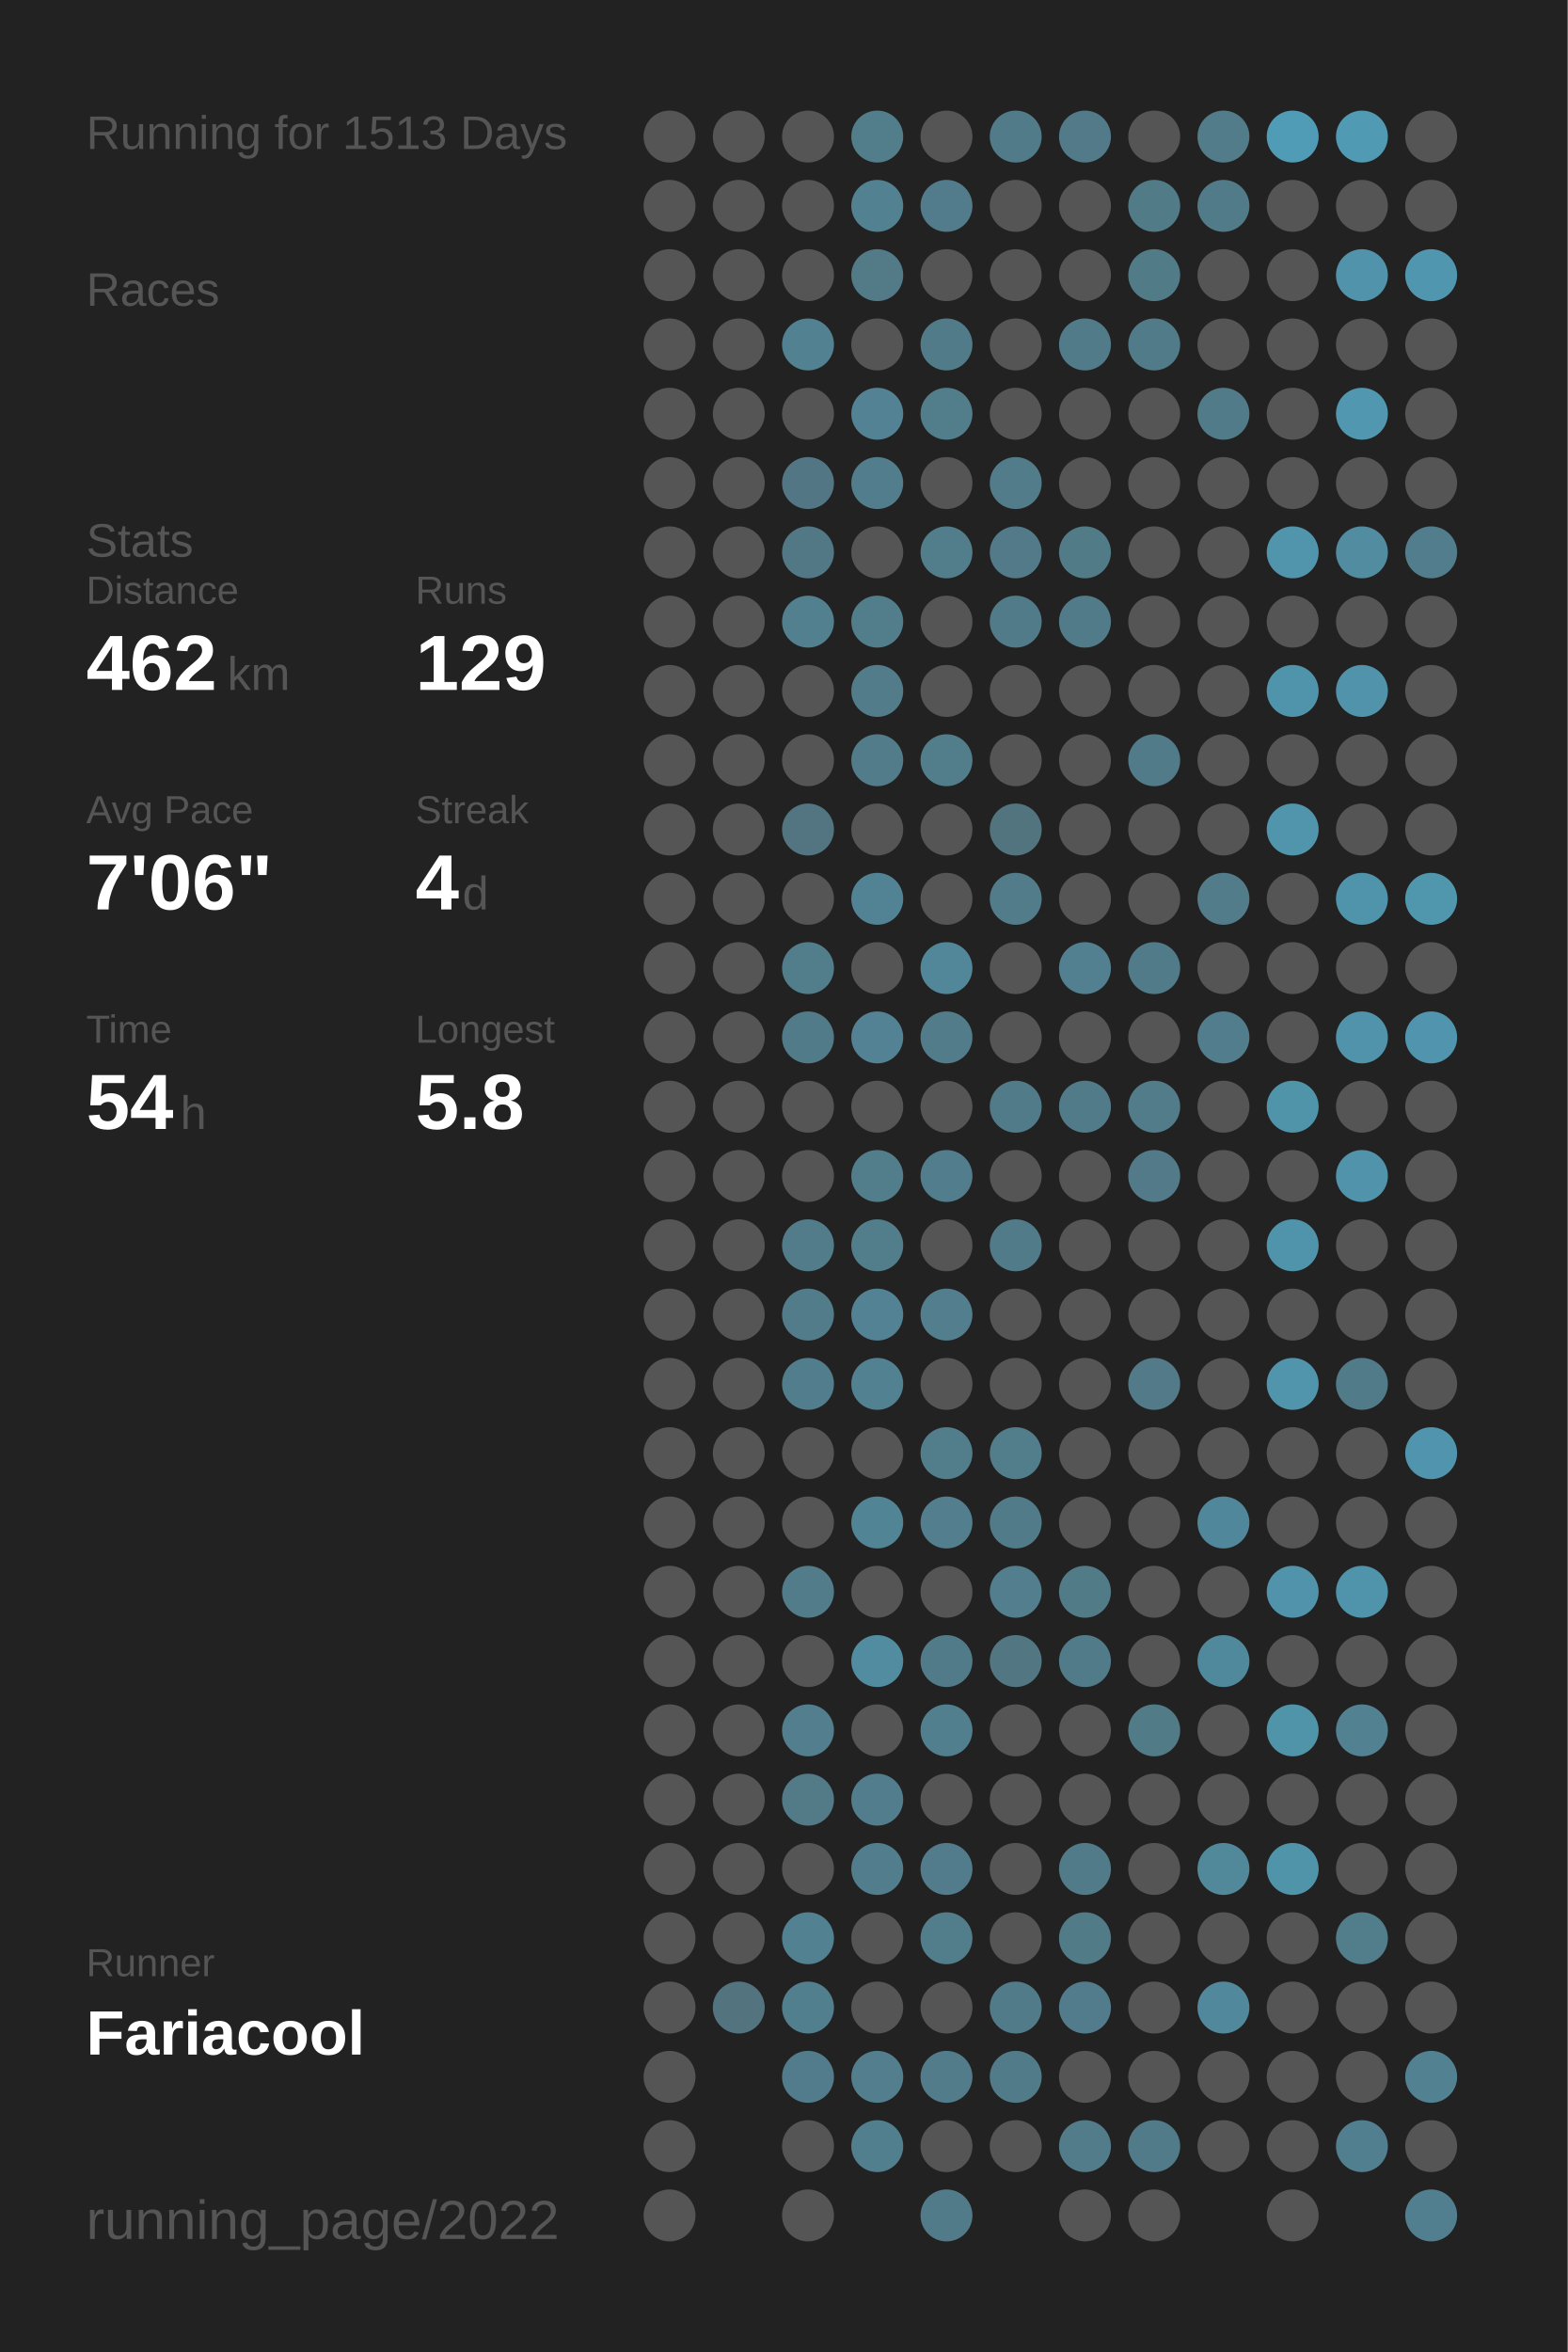
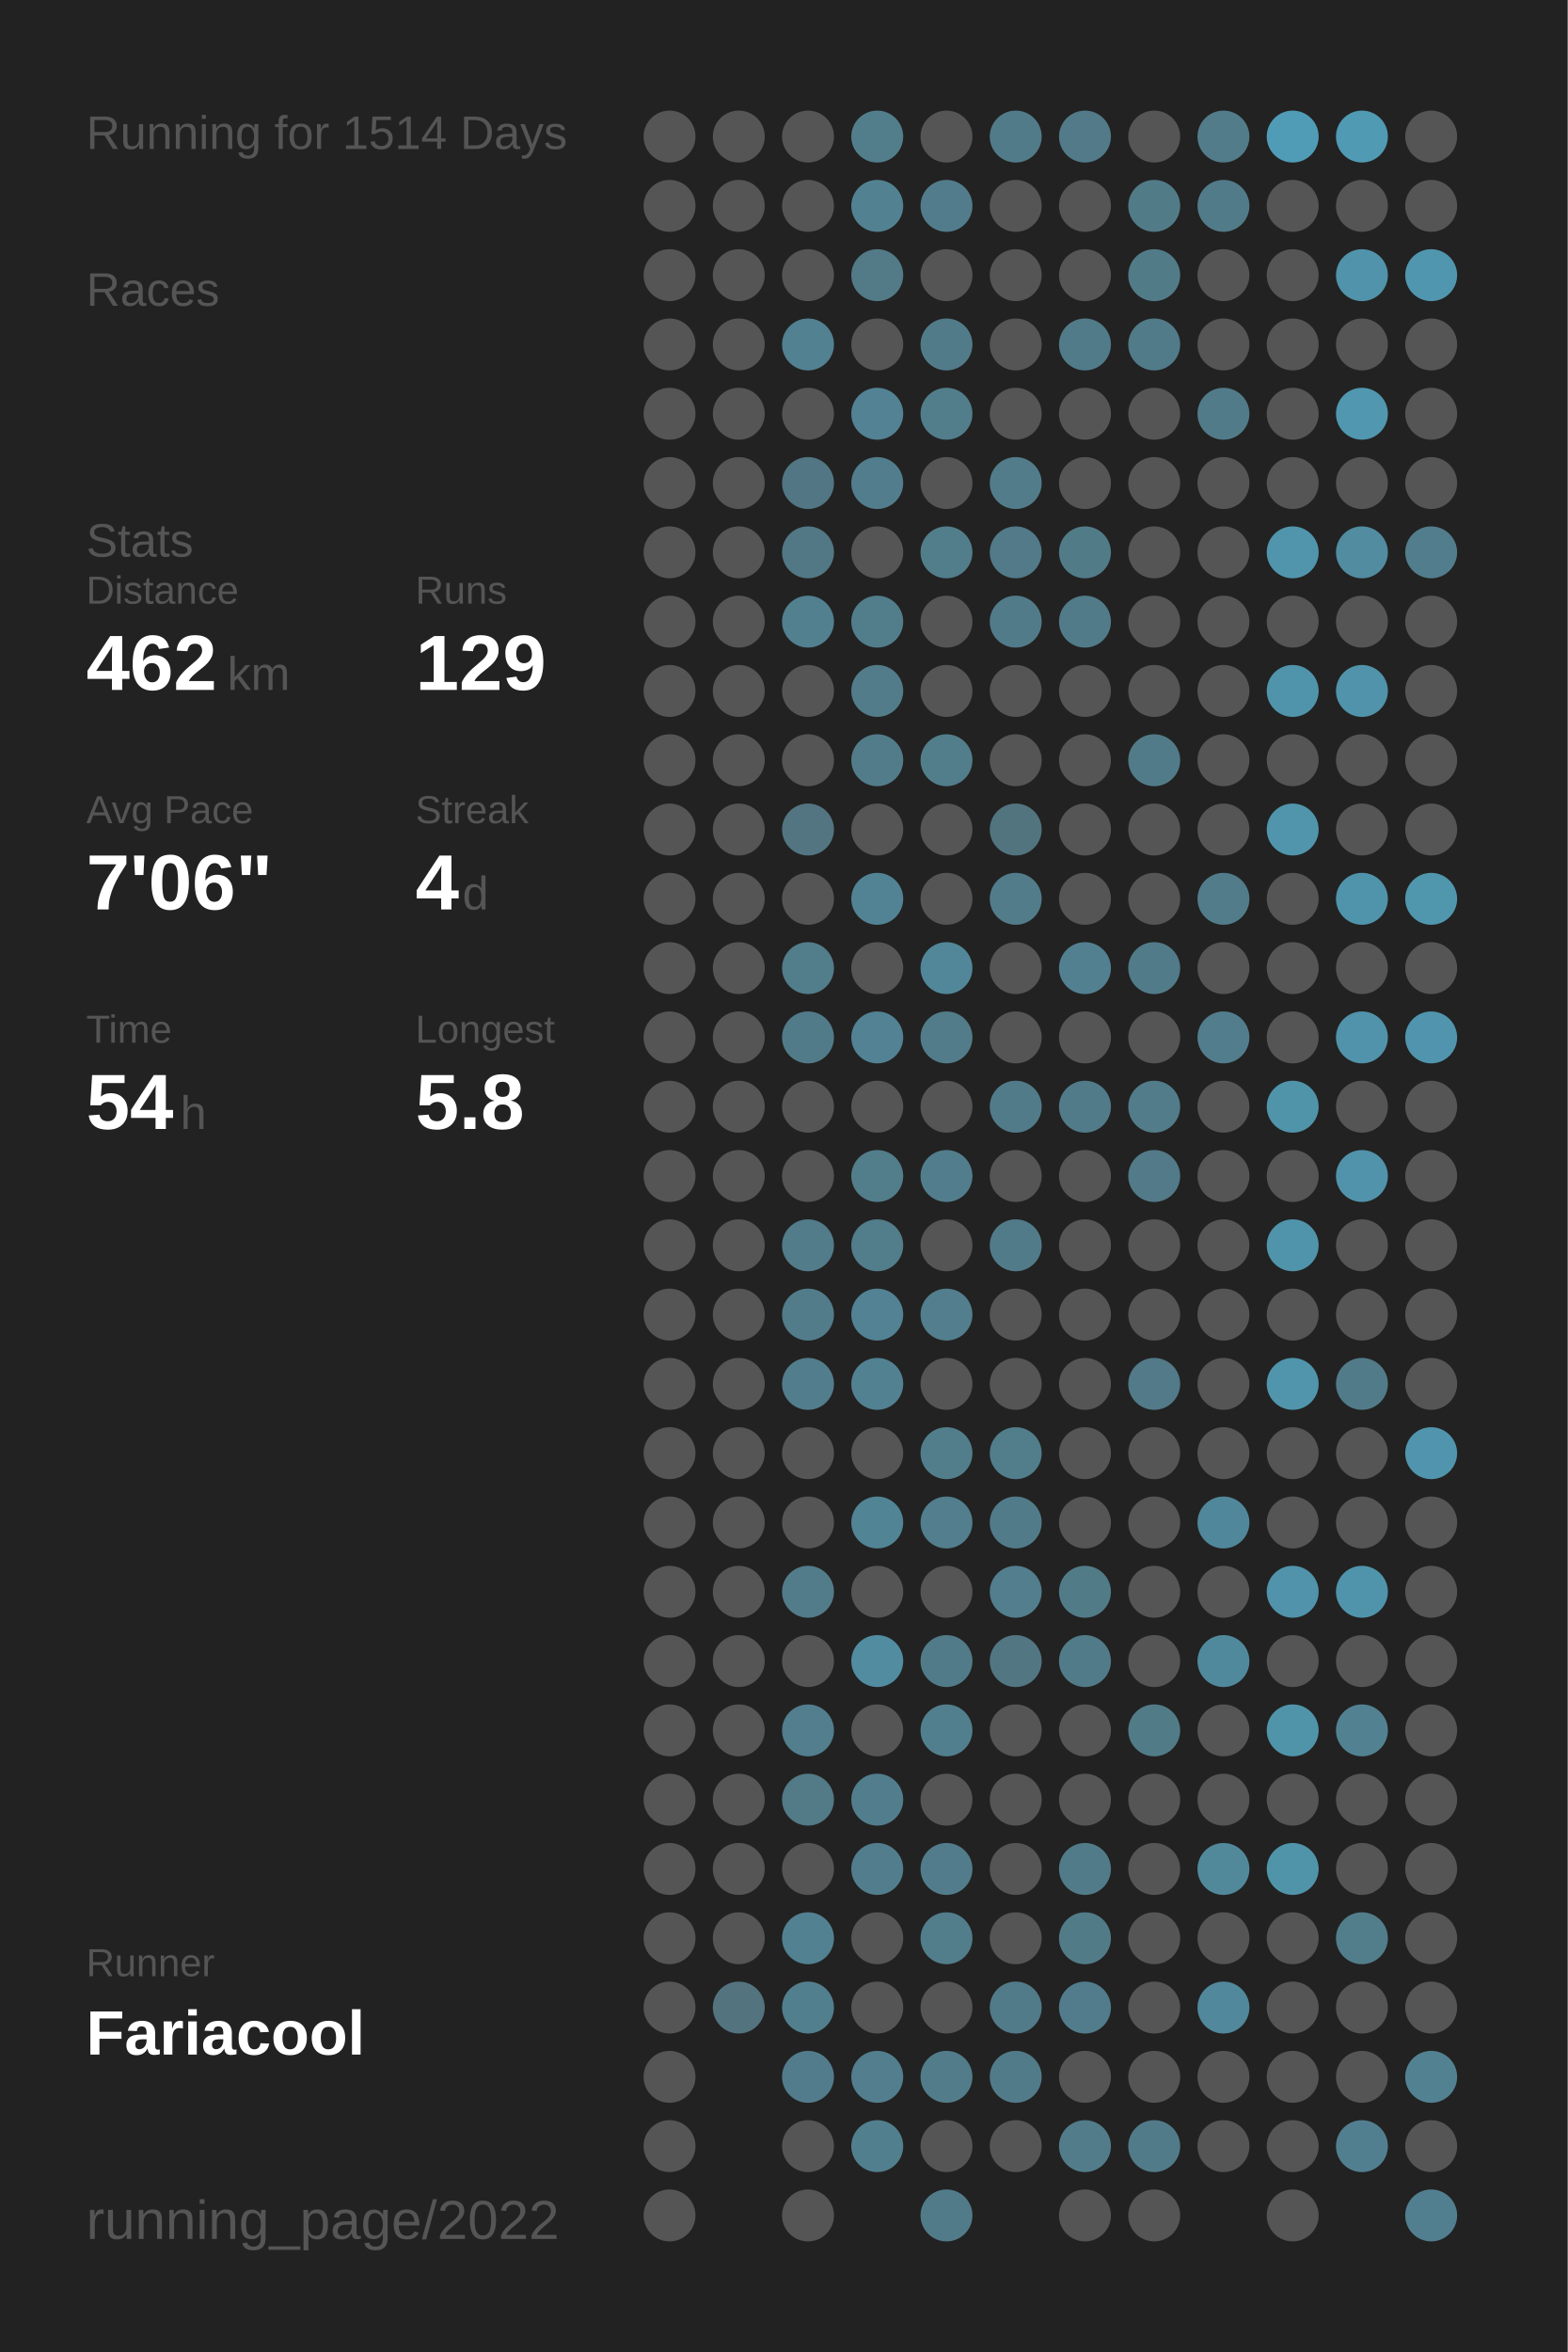
<svg xmlns="http://www.w3.org/2000/svg" baseProfile="full" height="300mm" version="1.1" viewBox="0,0,200,300" width="200mm">
  <defs />
  <rect fill="#222222" height="300" width="200" x="0" y="0" />
-   <text fill="#555555" style="font-size:6px; font-family:Arial;" x="11" y="19">Running for 1513 Days</text>
+   <text fill="#555555" style="font-size:6px; font-family:Arial;" x="11" y="19">Running for 1514 Days</text>
  <text fill="#555555" style="font-size:6px; font-family:Arial;" x="11" y="39">Races</text>
  <text fill="#555555" style="font-size:6px; font-family:Arial;" x="11" y="71">Stats</text>
  <text fill="#555555" style="font-size:5px; font-family:Arial;" x="11" y="77">Distance</text>
  <text fill="#FFFFFF" style="font-size:10px; font-family:Arial; font-weight:bold;" x="11" y="88">462</text>
  <text fill="#555555" style="font-size:6px; font-family:Arial;" x="29" y="88">km</text>
  <text fill="#555555" style="font-size:5px; font-family:Arial;" x="53" y="77">Runs</text>
  <text fill="#FFFFFF" style="font-size:10px; font-family:Arial; font-weight:bold;" x="53" y="88">129</text>
  <text fill="#555555" style="font-size:5px; font-family:Arial;" x="11" y="105">Avg Pace</text>
  <text fill="#FFFFFF" style="font-size:10px; font-family:Arial; font-weight:bold;" x="11" y="116">7'06"</text>
  <text fill="#555555" style="font-size:5px; font-family:Arial;" x="53" y="105">Streak</text>
  <text fill="#FFFFFF" style="font-size:10px; font-family:Arial; font-weight:bold;" x="53" y="116">4</text>
  <text fill="#555555" style="font-size:6px; font-family:Arial;" x="59" y="116">d</text>
  <text fill="#555555" style="font-size:5px; font-family:Arial;" x="11" y="133">Time</text>
  <text fill="#FFFFFF" style="font-size:10px; font-family:Arial; font-weight:bold;" x="11" y="144">54</text>
  <text fill="#555555" style="font-size:6px; font-family:Arial;" x="23" y="144">h</text>
  <text fill="#555555" style="font-size:5px; font-family:Arial;" x="53" y="133">Longest</text>
  <text fill="#FFFFFF" style="font-size:10px; font-family:Arial; font-weight:bold;" x="53" y="144">5.8</text>
  <text fill="#555555" style="font-size:5px; font-family:Arial;" x="11" y="252.065">Runner</text>
  <text fill="#FFFFFF" style="font-size:8px; font-family:Arial; font-weight:bold;" x="11" y="262.065">Fariacool</text>
  <text fill="#555555" style="font-size:7px; font-family:Arial;" x="11" y="285.581">running_page/2022</text>
  <circle cx="85.417" cy="17.419" fill="#555555" r="3.312" />
  <circle cx="85.417" cy="26.258" fill="#555555" r="3.312" />
  <circle cx="85.417" cy="35.097" fill="#555555" r="3.312" />
  <circle cx="85.417" cy="43.935" fill="#555555" r="3.312" />
  <circle cx="85.417" cy="52.774" fill="#555555" r="3.312" />
  <circle cx="85.417" cy="61.613" fill="#555555" r="3.312" />
  <circle cx="85.417" cy="70.452" fill="#555555" r="3.312" />
  <circle cx="85.417" cy="79.29" fill="#555555" r="3.312" />
  <circle cx="85.417" cy="88.129" fill="#555555" r="3.312" />
  <circle cx="85.417" cy="96.968" fill="#555555" r="3.312" />
  <circle cx="85.417" cy="105.806" fill="#555555" r="3.312" />
  <circle cx="85.417" cy="114.645" fill="#555555" r="3.312" />
  <circle cx="85.417" cy="123.484" fill="#555555" r="3.312" />
  <circle cx="85.417" cy="132.323" fill="#555555" r="3.312" />
  <circle cx="85.417" cy="141.161" fill="#555555" r="3.312" />
  <circle cx="85.417" cy="150" fill="#555555" r="3.312" />
  <circle cx="85.417" cy="158.839" fill="#555555" r="3.312" />
  <circle cx="85.417" cy="167.677" fill="#555555" r="3.312" />
  <circle cx="85.417" cy="176.516" fill="#555555" r="3.312" />
  <circle cx="85.417" cy="185.355" fill="#555555" r="3.312" />
  <circle cx="85.417" cy="194.194" fill="#555555" r="3.312" />
  <circle cx="85.417" cy="203.032" fill="#555555" r="3.312" />
  <circle cx="85.417" cy="211.871" fill="#555555" r="3.312" />
  <circle cx="85.417" cy="220.71" fill="#555555" r="3.312" />
  <circle cx="85.417" cy="229.548" fill="#555555" r="3.312" />
  <circle cx="85.417" cy="238.387" fill="#555555" r="3.312" />
  <circle cx="85.417" cy="247.226" fill="#555555" r="3.312" />
  <circle cx="85.417" cy="256.065" fill="#555555" r="3.312" />
  <circle cx="85.417" cy="264.903" fill="#555555" r="3.312" />
  <circle cx="85.417" cy="273.742" fill="#555555" r="3.312" />
  <circle cx="85.417" cy="282.581" fill="#555555" r="3.312" />
  <circle cx="94.25" cy="17.419" fill="#555555" r="3.312" />
  <circle cx="94.25" cy="26.258" fill="#555555" r="3.312" />
  <circle cx="94.25" cy="35.097" fill="#555555" r="3.312" />
  <circle cx="94.25" cy="43.935" fill="#555555" r="3.312" />
  <circle cx="94.25" cy="52.774" fill="#555555" r="3.312" />
  <circle cx="94.25" cy="61.613" fill="#555555" r="3.312" />
  <circle cx="94.25" cy="70.452" fill="#555555" r="3.312" />
  <circle cx="94.25" cy="79.29" fill="#555555" r="3.312" />
  <circle cx="94.25" cy="88.129" fill="#555555" r="3.312" />
  <circle cx="94.25" cy="96.968" fill="#555555" r="3.312" />
  <circle cx="94.25" cy="105.806" fill="#555555" r="3.312" />
  <circle cx="94.25" cy="114.645" fill="#555555" r="3.312" />
  <circle cx="94.25" cy="123.484" fill="#555555" r="3.312" />
  <circle cx="94.25" cy="132.323" fill="#555555" r="3.312" />
  <circle cx="94.25" cy="141.161" fill="#555555" r="3.312" />
  <circle cx="94.25" cy="150" fill="#555555" r="3.312" />
  <circle cx="94.25" cy="158.839" fill="#555555" r="3.312" />
  <circle cx="94.25" cy="167.677" fill="#555555" r="3.312" />
  <circle cx="94.25" cy="176.516" fill="#555555" r="3.312" />
  <circle cx="94.25" cy="185.355" fill="#555555" r="3.312" />
  <circle cx="94.25" cy="194.194" fill="#555555" r="3.312" />
  <circle cx="94.25" cy="203.032" fill="#555555" r="3.312" />
  <circle cx="94.25" cy="211.871" fill="#555555" r="3.312" />
  <circle cx="94.25" cy="220.71" fill="#555555" r="3.312" />
  <circle cx="94.25" cy="229.548" fill="#555555" r="3.312" />
  <circle cx="94.25" cy="238.387" fill="#555555" r="3.312" />
  <circle cx="94.25" cy="247.226" fill="#555555" r="3.312" />
  <circle cx="94.25" cy="256.065" fill="#53737f" r="3.312" />
  <circle cx="103.083" cy="17.419" fill="#555555" r="3.312" />
  <circle cx="103.083" cy="26.258" fill="#555555" r="3.312" />
  <circle cx="103.083" cy="35.097" fill="#555555" r="3.312" />
  <circle cx="103.083" cy="43.935" fill="#528191" r="3.312" />
  <circle cx="103.083" cy="52.774" fill="#555555" r="3.312" />
  <circle cx="103.083" cy="61.613" fill="#527683" r="3.312" />
  <circle cx="103.083" cy="70.452" fill="#527885" r="3.312" />
  <circle cx="103.083" cy="79.29" fill="#52808f" r="3.312" />
  <circle cx="103.083" cy="88.129" fill="#555555" r="3.312" />
  <circle cx="103.083" cy="96.968" fill="#555555" r="3.312" />
  <circle cx="103.083" cy="105.806" fill="#527581" r="3.312" />
  <circle cx="103.083" cy="114.645" fill="#555555" r="3.312" />
  <circle cx="103.083" cy="123.484" fill="#527d8b" r="3.312" />
  <circle cx="103.083" cy="132.323" fill="#527b89" r="3.312" />
  <circle cx="103.083" cy="141.161" fill="#555555" r="3.312" />
  <circle cx="103.083" cy="150" fill="#555555" r="3.312" />
  <circle cx="103.083" cy="158.839" fill="#527c8a" r="3.312" />
  <circle cx="103.083" cy="167.677" fill="#527c8a" r="3.312" />
  <circle cx="103.083" cy="176.516" fill="#527d8c" r="3.312" />
  <circle cx="103.083" cy="185.355" fill="#555555" r="3.312" />
  <circle cx="103.083" cy="194.194" fill="#555555" r="3.312" />
  <circle cx="103.083" cy="203.032" fill="#527c8a" r="3.312" />
  <circle cx="103.083" cy="211.871" fill="#555555" r="3.312" />
  <circle cx="103.083" cy="220.71" fill="#527e8d" r="3.312" />
  <circle cx="103.083" cy="229.548" fill="#527a87" r="3.312" />
  <circle cx="103.083" cy="238.387" fill="#555555" r="3.312" />
  <circle cx="103.083" cy="247.226" fill="#528191" r="3.312" />
  <circle cx="103.083" cy="256.065" fill="#527f8e" r="3.312" />
  <circle cx="103.083" cy="264.903" fill="#527c8b" r="3.312" />
  <circle cx="103.083" cy="273.742" fill="#555555" r="3.312" />
  <circle cx="103.083" cy="282.581" fill="#555555" r="3.312" />
  <circle cx="111.917" cy="17.419" fill="#527e8c" r="3.312" />
  <circle cx="111.917" cy="26.258" fill="#528292" r="3.312" />
  <circle cx="111.917" cy="35.097" fill="#527a87" r="3.312" />
  <circle cx="111.917" cy="43.935" fill="#555555" r="3.312" />
  <circle cx="111.917" cy="52.774" fill="#528293" r="3.312" />
  <circle cx="111.917" cy="61.613" fill="#527d8c" r="3.312" />
  <circle cx="111.917" cy="70.452" fill="#555555" r="3.312" />
  <circle cx="111.917" cy="79.29" fill="#527d8b" r="3.312" />
  <circle cx="111.917" cy="88.129" fill="#527c8a" r="3.312" />
  <circle cx="111.917" cy="96.968" fill="#527c8a" r="3.312" />
  <circle cx="111.917" cy="105.806" fill="#555555" r="3.312" />
  <circle cx="111.917" cy="114.645" fill="#528394" r="3.312" />
  <circle cx="111.917" cy="123.484" fill="#555555" r="3.312" />
  <circle cx="111.917" cy="132.323" fill="#528293" r="3.312" />
  <circle cx="111.917" cy="141.161" fill="#555555" r="3.312" />
  <circle cx="111.917" cy="150" fill="#527d8b" r="3.312" />
  <circle cx="111.917" cy="158.839" fill="#527d8b" r="3.312" />
  <circle cx="111.917" cy="167.677" fill="#528293" r="3.312" />
  <circle cx="111.917" cy="176.516" fill="#528192" r="3.312" />
  <circle cx="111.917" cy="185.355" fill="#555555" r="3.312" />
  <circle cx="111.917" cy="194.194" fill="#518495" r="3.312" />
  <circle cx="111.917" cy="203.032" fill="#555555" r="3.312" />
  <circle cx="111.917" cy="211.871" fill="#518ca0" r="3.312" />
  <circle cx="111.917" cy="220.71" fill="#555555" r="3.312" />
  <circle cx="111.917" cy="229.548" fill="#527d8c" r="3.312" />
  <circle cx="111.917" cy="238.387" fill="#527d8c" r="3.312" />
  <circle cx="111.917" cy="247.226" fill="#555555" r="3.312" />
  <circle cx="111.917" cy="256.065" fill="#555555" r="3.312" />
  <circle cx="111.917" cy="264.903" fill="#527e8e" r="3.312" />
  <circle cx="111.917" cy="273.742" fill="#527f8e" r="3.312" />
  <circle cx="120.75" cy="17.419" fill="#555555" r="3.312" />
  <circle cx="120.75" cy="26.258" fill="#527c8b" r="3.312" />
  <circle cx="120.75" cy="35.097" fill="#555555" r="3.312" />
  <circle cx="120.75" cy="43.935" fill="#527b89" r="3.312" />
  <circle cx="120.75" cy="52.774" fill="#527d8b" r="3.312" />
  <circle cx="120.75" cy="61.613" fill="#555555" r="3.312" />
  <circle cx="120.75" cy="70.452" fill="#527d8b" r="3.312" />
  <circle cx="120.75" cy="79.29" fill="#555555" r="3.312" />
  <circle cx="120.75" cy="88.129" fill="#555555" r="3.312" />
  <circle cx="120.75" cy="96.968" fill="#527d8b" r="3.312" />
  <circle cx="120.75" cy="105.806" fill="#555555" r="3.312" />
  <circle cx="120.75" cy="114.645" fill="#555555" r="3.312" />
  <circle cx="120.75" cy="123.484" fill="#518799" r="3.312" />
  <circle cx="120.75" cy="132.323" fill="#527c8a" r="3.312" />
  <circle cx="120.75" cy="141.161" fill="#555555" r="3.312" />
  <circle cx="120.75" cy="150" fill="#527d8c" r="3.312" />
  <circle cx="120.75" cy="158.839" fill="#555555" r="3.312" />
  <circle cx="120.75" cy="167.677" fill="#527e8d" r="3.312" />
  <circle cx="120.75" cy="176.516" fill="#555555" r="3.312" />
  <circle cx="120.75" cy="185.355" fill="#527e8c" r="3.312" />
  <circle cx="120.75" cy="194.194" fill="#527e8d" r="3.312" />
  <circle cx="120.75" cy="203.032" fill="#555555" r="3.312" />
  <circle cx="120.75" cy="211.871" fill="#527b89" r="3.312" />
  <circle cx="120.75" cy="220.71" fill="#527f8e" r="3.312" />
  <circle cx="120.75" cy="229.548" fill="#555555" r="3.312" />
  <circle cx="120.75" cy="238.387" fill="#527c8b" r="3.312" />
  <circle cx="120.75" cy="247.226" fill="#527d8b" r="3.312" />
  <circle cx="120.75" cy="256.065" fill="#555555" r="3.312" />
  <circle cx="120.75" cy="264.903" fill="#527c8a" r="3.312" />
  <circle cx="120.75" cy="273.742" fill="#555555" r="3.312" />
  <circle cx="120.75" cy="282.581" fill="#527b89" r="3.312" />
  <circle cx="129.583" cy="17.419" fill="#527b89" r="3.312" />
  <circle cx="129.583" cy="26.258" fill="#555555" r="3.312" />
  <circle cx="129.583" cy="35.097" fill="#555555" r="3.312" />
  <circle cx="129.583" cy="43.935" fill="#555555" r="3.312" />
  <circle cx="129.583" cy="52.774" fill="#555555" r="3.312" />
  <circle cx="129.583" cy="61.613" fill="#527c8a" r="3.312" />
  <circle cx="129.583" cy="70.452" fill="#527a88" r="3.312" />
  <circle cx="129.583" cy="79.29" fill="#527b89" r="3.312" />
  <circle cx="129.583" cy="88.129" fill="#555555" r="3.312" />
  <circle cx="129.583" cy="96.968" fill="#555555" r="3.312" />
  <circle cx="129.583" cy="105.806" fill="#52747f" r="3.312" />
  <circle cx="129.583" cy="114.645" fill="#527c8a" r="3.312" />
  <circle cx="129.583" cy="123.484" fill="#555555" r="3.312" />
  <circle cx="129.583" cy="132.323" fill="#555555" r="3.312" />
  <circle cx="129.583" cy="141.161" fill="#527b89" r="3.312" />
  <circle cx="129.583" cy="150" fill="#555555" r="3.312" />
  <circle cx="129.583" cy="158.839" fill="#527b89" r="3.312" />
  <circle cx="129.583" cy="167.677" fill="#555555" r="3.312" />
  <circle cx="129.583" cy="176.516" fill="#555555" r="3.312" />
  <circle cx="129.583" cy="185.355" fill="#527d8b" r="3.312" />
  <circle cx="129.583" cy="194.194" fill="#527b89" r="3.312" />
  <circle cx="129.583" cy="203.032" fill="#527e8d" r="3.312" />
  <circle cx="129.583" cy="211.871" fill="#527682" r="3.312" />
  <circle cx="129.583" cy="220.71" fill="#555555" r="3.312" />
  <circle cx="129.583" cy="229.548" fill="#555555" r="3.312" />
  <circle cx="129.583" cy="238.387" fill="#555555" r="3.312" />
  <circle cx="129.583" cy="247.226" fill="#555555" r="3.312" />
  <circle cx="129.583" cy="256.065" fill="#527b89" r="3.312" />
  <circle cx="129.583" cy="264.903" fill="#527b89" r="3.312" />
  <circle cx="129.583" cy="273.742" fill="#555555" r="3.312" />
  <circle cx="138.417" cy="17.419" fill="#527a88" r="3.312" />
  <circle cx="138.417" cy="26.258" fill="#555555" r="3.312" />
  <circle cx="138.417" cy="35.097" fill="#555555" r="3.312" />
  <circle cx="138.417" cy="43.935" fill="#527b89" r="3.312" />
  <circle cx="138.417" cy="52.774" fill="#555555" r="3.312" />
  <circle cx="138.417" cy="61.613" fill="#555555" r="3.312" />
  <circle cx="138.417" cy="70.452" fill="#527b88" r="3.312" />
  <circle cx="138.417" cy="79.29" fill="#527b89" r="3.312" />
  <circle cx="138.417" cy="88.129" fill="#555555" r="3.312" />
  <circle cx="138.417" cy="96.968" fill="#555555" r="3.312" />
  <circle cx="138.417" cy="105.806" fill="#555555" r="3.312" />
  <circle cx="138.417" cy="114.645" fill="#555555" r="3.312" />
  <circle cx="138.417" cy="123.484" fill="#528090" r="3.312" />
  <circle cx="138.417" cy="132.323" fill="#555555" r="3.312" />
  <circle cx="138.417" cy="141.161" fill="#527b89" r="3.312" />
  <circle cx="138.417" cy="150" fill="#555555" r="3.312" />
  <circle cx="138.417" cy="158.839" fill="#555555" r="3.312" />
  <circle cx="138.417" cy="167.677" fill="#555555" r="3.312" />
  <circle cx="138.417" cy="176.516" fill="#555555" r="3.312" />
  <circle cx="138.417" cy="185.355" fill="#555555" r="3.312" />
  <circle cx="138.417" cy="194.194" fill="#555555" r="3.312" />
  <circle cx="138.417" cy="203.032" fill="#527b88" r="3.312" />
  <circle cx="138.417" cy="211.871" fill="#527b89" r="3.312" />
  <circle cx="138.417" cy="220.71" fill="#555555" r="3.312" />
  <circle cx="138.417" cy="229.548" fill="#555555" r="3.312" />
  <circle cx="138.417" cy="238.387" fill="#527b89" r="3.312" />
  <circle cx="138.417" cy="247.226" fill="#527b88" r="3.312" />
  <circle cx="138.417" cy="256.065" fill="#527c8b" r="3.312" />
  <circle cx="138.417" cy="264.903" fill="#555555" r="3.312" />
  <circle cx="138.417" cy="273.742" fill="#527c8a" r="3.312" />
  <circle cx="138.417" cy="282.581" fill="#555555" r="3.312" />
  <circle cx="147.25" cy="17.419" fill="#555555" r="3.312" />
  <circle cx="147.25" cy="26.258" fill="#527b88" r="3.312" />
  <circle cx="147.25" cy="35.097" fill="#527b88" r="3.312" />
  <circle cx="147.25" cy="43.935" fill="#527b89" r="3.312" />
  <circle cx="147.25" cy="52.774" fill="#555555" r="3.312" />
  <circle cx="147.25" cy="61.613" fill="#555555" r="3.312" />
  <circle cx="147.25" cy="70.452" fill="#555555" r="3.312" />
  <circle cx="147.25" cy="79.29" fill="#555555" r="3.312" />
  <circle cx="147.25" cy="88.129" fill="#555555" r="3.312" />
  <circle cx="147.25" cy="96.968" fill="#527b89" r="3.312" />
  <circle cx="147.25" cy="105.806" fill="#555555" r="3.312" />
  <circle cx="147.25" cy="114.645" fill="#555555" r="3.312" />
  <circle cx="147.25" cy="123.484" fill="#527b89" r="3.312" />
  <circle cx="147.25" cy="132.323" fill="#555555" r="3.312" />
  <circle cx="147.25" cy="141.161" fill="#527c8a" r="3.312" />
  <circle cx="147.25" cy="150" fill="#527a88" r="3.312" />
  <circle cx="147.25" cy="158.839" fill="#555555" r="3.312" />
  <circle cx="147.25" cy="167.677" fill="#555555" r="3.312" />
  <circle cx="147.25" cy="176.516" fill="#527a88" r="3.312" />
  <circle cx="147.25" cy="185.355" fill="#555555" r="3.312" />
  <circle cx="147.25" cy="194.194" fill="#555555" r="3.312" />
  <circle cx="147.25" cy="203.032" fill="#555555" r="3.312" />
  <circle cx="147.25" cy="211.871" fill="#555555" r="3.312" />
  <circle cx="147.25" cy="220.71" fill="#527b88" r="3.312" />
  <circle cx="147.25" cy="229.548" fill="#555555" r="3.312" />
  <circle cx="147.25" cy="238.387" fill="#555555" r="3.312" />
  <circle cx="147.25" cy="247.226" fill="#555555" r="3.312" />
  <circle cx="147.25" cy="256.065" fill="#555555" r="3.312" />
  <circle cx="147.25" cy="264.903" fill="#555555" r="3.312" />
  <circle cx="147.25" cy="273.742" fill="#527b89" r="3.312" />
  <circle cx="147.25" cy="282.581" fill="#555555" r="3.312" />
  <circle cx="156.083" cy="17.419" fill="#527c8a" r="3.312" />
  <circle cx="156.083" cy="26.258" fill="#527b89" r="3.312" />
  <circle cx="156.083" cy="35.097" fill="#555555" r="3.312" />
  <circle cx="156.083" cy="43.935" fill="#555555" r="3.312" />
  <circle cx="156.083" cy="52.774" fill="#527b89" r="3.312" />
  <circle cx="156.083" cy="61.613" fill="#555555" r="3.312" />
  <circle cx="156.083" cy="70.452" fill="#555555" r="3.312" />
  <circle cx="156.083" cy="79.29" fill="#555555" r="3.312" />
  <circle cx="156.083" cy="88.129" fill="#555555" r="3.312" />
  <circle cx="156.083" cy="96.968" fill="#555555" r="3.312" />
  <circle cx="156.083" cy="105.806" fill="#555555" r="3.312" />
  <circle cx="156.083" cy="114.645" fill="#527c8a" r="3.312" />
  <circle cx="156.083" cy="123.484" fill="#555555" r="3.312" />
  <circle cx="156.083" cy="132.323" fill="#527d8c" r="3.312" />
  <circle cx="156.083" cy="141.161" fill="#555555" r="3.312" />
  <circle cx="156.083" cy="150" fill="#555555" r="3.312" />
  <circle cx="156.083" cy="158.839" fill="#555555" r="3.312" />
  <circle cx="156.083" cy="167.677" fill="#555555" r="3.312" />
  <circle cx="156.083" cy="176.516" fill="#555555" r="3.312" />
  <circle cx="156.083" cy="185.355" fill="#555555" r="3.312" />
  <circle cx="156.083" cy="194.194" fill="#51879a" r="3.312" />
  <circle cx="156.083" cy="203.032" fill="#555555" r="3.312" />
  <circle cx="156.083" cy="211.871" fill="#51899c" r="3.312" />
  <circle cx="156.083" cy="220.71" fill="#555555" r="3.312" />
  <circle cx="156.083" cy="229.548" fill="#555555" r="3.312" />
  <circle cx="156.083" cy="238.387" fill="#51899b" r="3.312" />
  <circle cx="156.083" cy="247.226" fill="#555555" r="3.312" />
  <circle cx="156.083" cy="256.065" fill="#51889b" r="3.312" />
  <circle cx="156.083" cy="264.903" fill="#555555" r="3.312" />
  <circle cx="156.083" cy="273.742" fill="#555555" r="3.312" />
  <circle cx="164.917" cy="17.419" fill="#509cb6" r="3.312" />
  <circle cx="164.917" cy="26.258" fill="#555555" r="3.312" />
  <circle cx="164.917" cy="35.097" fill="#555555" r="3.312" />
  <circle cx="164.917" cy="43.935" fill="#555555" r="3.312" />
  <circle cx="164.917" cy="52.774" fill="#555555" r="3.312" />
  <circle cx="164.917" cy="61.613" fill="#555555" r="3.312" />
  <circle cx="164.917" cy="70.452" fill="#5095ac" r="3.312" />
  <circle cx="164.917" cy="79.29" fill="#555555" r="3.312" />
  <circle cx="164.917" cy="88.129" fill="#5094ab" r="3.312" />
  <circle cx="164.917" cy="96.968" fill="#555555" r="3.312" />
  <circle cx="164.917" cy="105.806" fill="#5095ac" r="3.312" />
  <circle cx="164.917" cy="114.645" fill="#555555" r="3.312" />
  <circle cx="164.917" cy="123.484" fill="#555555" r="3.312" />
  <circle cx="164.917" cy="132.323" fill="#555555" r="3.312" />
  <circle cx="164.917" cy="141.161" fill="#5094aa" r="3.312" />
  <circle cx="164.917" cy="150" fill="#555555" r="3.312" />
  <circle cx="164.917" cy="158.839" fill="#5094ab" r="3.312" />
  <circle cx="164.917" cy="167.677" fill="#555555" r="3.312" />
  <circle cx="164.917" cy="176.516" fill="#5095ac" r="3.312" />
  <circle cx="164.917" cy="185.355" fill="#555555" r="3.312" />
  <circle cx="164.917" cy="194.194" fill="#555555" r="3.312" />
  <circle cx="164.917" cy="203.032" fill="#5093aa" r="3.312" />
  <circle cx="164.917" cy="211.871" fill="#555555" r="3.312" />
  <circle cx="164.917" cy="220.71" fill="#5094aa" r="3.312" />
  <circle cx="164.917" cy="229.548" fill="#555555" r="3.312" />
  <circle cx="164.917" cy="238.387" fill="#5094aa" r="3.312" />
  <circle cx="164.917" cy="247.226" fill="#555555" r="3.312" />
  <circle cx="164.917" cy="256.065" fill="#555555" r="3.312" />
  <circle cx="164.917" cy="264.903" fill="#555555" r="3.312" />
  <circle cx="164.917" cy="273.742" fill="#555555" r="3.312" />
  <circle cx="164.917" cy="282.581" fill="#555555" r="3.312" />
  <circle cx="173.75" cy="17.419" fill="#509ab3" r="3.312" />
  <circle cx="173.75" cy="26.258" fill="#555555" r="3.312" />
  <circle cx="173.75" cy="35.097" fill="#5093aa" r="3.312" />
  <circle cx="173.75" cy="43.935" fill="#555555" r="3.312" />
  <circle cx="173.75" cy="52.774" fill="#5097af" r="3.312" />
  <circle cx="173.75" cy="61.613" fill="#555555" r="3.312" />
  <circle cx="173.75" cy="70.452" fill="#518ca0" r="3.312" />
  <circle cx="173.75" cy="79.29" fill="#555555" r="3.312" />
  <circle cx="173.75" cy="88.129" fill="#5093aa" r="3.312" />
  <circle cx="173.75" cy="96.968" fill="#555555" r="3.312" />
  <circle cx="173.75" cy="105.806" fill="#555555" r="3.312" />
  <circle cx="173.75" cy="114.645" fill="#5094ab" r="3.312" />
  <circle cx="173.75" cy="123.484" fill="#555555" r="3.312" />
  <circle cx="173.75" cy="132.323" fill="#5093aa" r="3.312" />
  <circle cx="173.75" cy="141.161" fill="#555555" r="3.312" />
  <circle cx="173.75" cy="150" fill="#5093aa" r="3.312" />
  <circle cx="173.75" cy="158.839" fill="#555555" r="3.312" />
  <circle cx="173.75" cy="167.677" fill="#555555" r="3.312" />
  <circle cx="173.75" cy="176.516" fill="#527b89" r="3.312" />
  <circle cx="173.75" cy="185.355" fill="#555555" r="3.312" />
  <circle cx="173.75" cy="194.194" fill="#555555" r="3.312" />
  <circle cx="173.75" cy="203.032" fill="#5094ab" r="3.312" />
  <circle cx="173.75" cy="211.871" fill="#555555" r="3.312" />
  <circle cx="173.75" cy="220.71" fill="#528292" r="3.312" />
  <circle cx="173.75" cy="229.548" fill="#555555" r="3.312" />
  <circle cx="173.75" cy="238.387" fill="#555555" r="3.312" />
  <circle cx="173.75" cy="247.226" fill="#527d8b" r="3.312" />
  <circle cx="173.75" cy="256.065" fill="#555555" r="3.312" />
  <circle cx="173.75" cy="264.903" fill="#555555" r="3.312" />
  <circle cx="173.75" cy="273.742" fill="#527f8f" r="3.312" />
  <circle cx="182.583" cy="17.419" fill="#555555" r="3.312" />
  <circle cx="182.583" cy="26.258" fill="#555555" r="3.312" />
  <circle cx="182.583" cy="35.097" fill="#5096ae" r="3.312" />
  <circle cx="182.583" cy="43.935" fill="#555555" r="3.312" />
  <circle cx="182.583" cy="52.774" fill="#555555" r="3.312" />
  <circle cx="182.583" cy="61.613" fill="#555555" r="3.312" />
  <circle cx="182.583" cy="70.452" fill="#527d8c" r="3.312" />
  <circle cx="182.583" cy="79.29" fill="#555555" r="3.312" />
  <circle cx="182.583" cy="88.129" fill="#555555" r="3.312" />
  <circle cx="182.583" cy="96.968" fill="#555555" r="3.312" />
  <circle cx="182.583" cy="105.806" fill="#555555" r="3.312" />
  <circle cx="182.583" cy="114.645" fill="#5097ae" r="3.312" />
  <circle cx="182.583" cy="123.484" fill="#555555" r="3.312" />
  <circle cx="182.583" cy="132.323" fill="#5095ad" r="3.312" />
  <circle cx="182.583" cy="141.161" fill="#555555" r="3.312" />
  <circle cx="182.583" cy="150" fill="#555555" r="3.312" />
  <circle cx="182.583" cy="158.839" fill="#555555" r="3.312" />
  <circle cx="182.583" cy="167.677" fill="#555555" r="3.312" />
  <circle cx="182.583" cy="176.516" fill="#555555" r="3.312" />
  <circle cx="182.583" cy="185.355" fill="#5095ad" r="3.312" />
  <circle cx="182.583" cy="194.194" fill="#555555" r="3.312" />
  <circle cx="182.583" cy="203.032" fill="#555555" r="3.312" />
  <circle cx="182.583" cy="211.871" fill="#555555" r="3.312" />
  <circle cx="182.583" cy="220.71" fill="#555555" r="3.312" />
  <circle cx="182.583" cy="229.548" fill="#555555" r="3.312" />
  <circle cx="182.583" cy="238.387" fill="#555555" r="3.312" />
  <circle cx="182.583" cy="247.226" fill="#555555" r="3.312" />
  <circle cx="182.583" cy="256.065" fill="#555555" r="3.312" />
  <circle cx="182.583" cy="264.903" fill="#528292" r="3.312" />
  <circle cx="182.583" cy="273.742" fill="#555555" r="3.312" />
  <circle cx="182.583" cy="282.581" fill="#527f8f" r="3.312" />
</svg>
